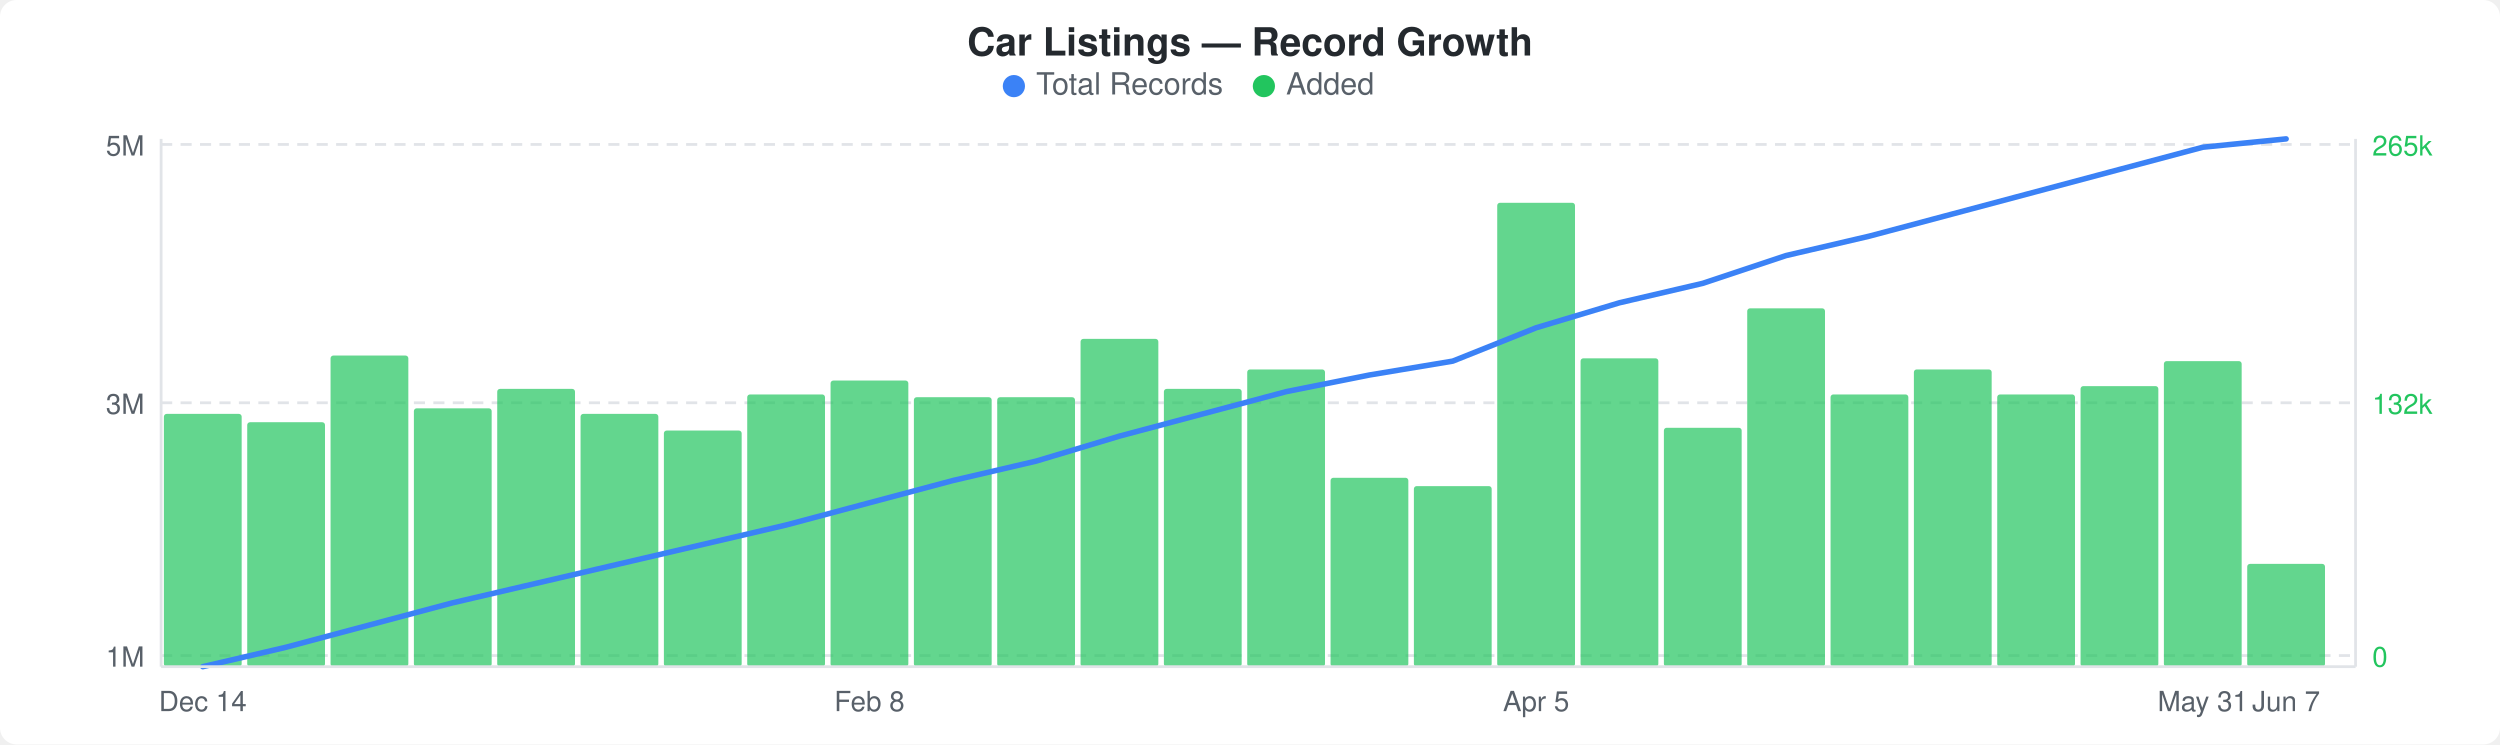
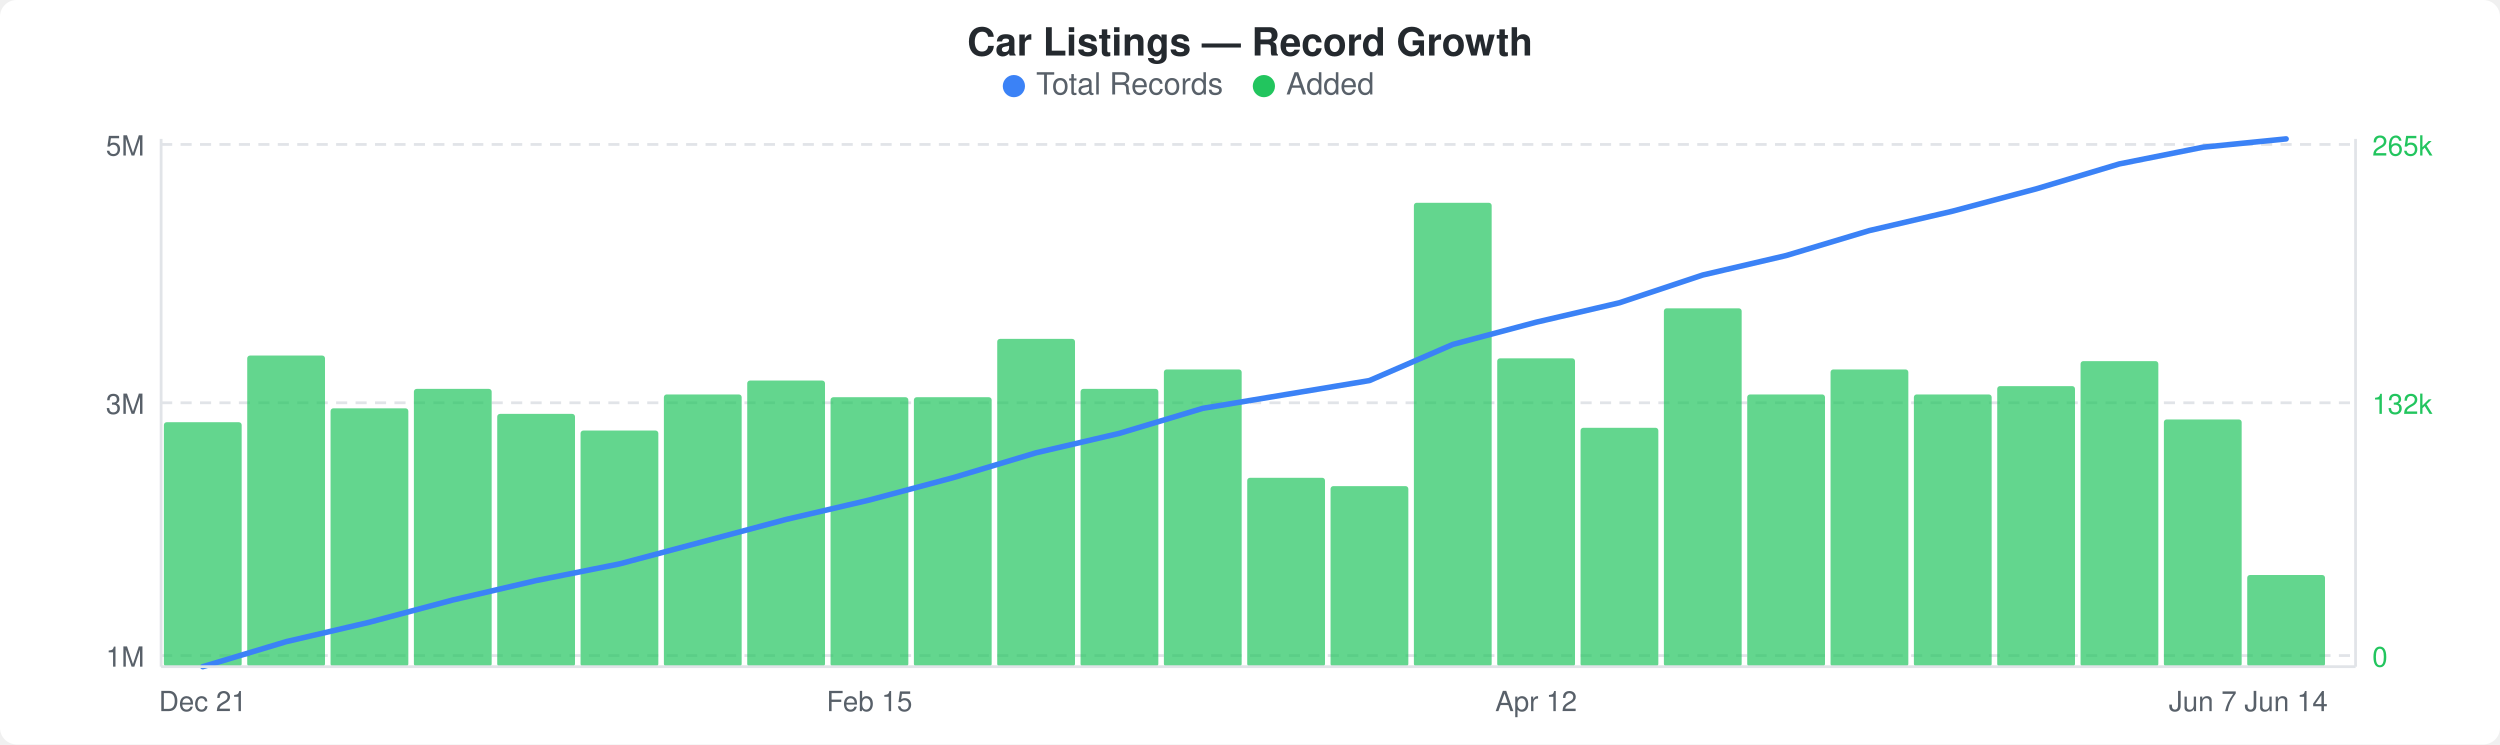
<svg xmlns="http://www.w3.org/2000/svg" width="900" height="268" viewBox="0 0 900 268">
  <rect width="900" height="268" fill="#ffffff" rx="6" ry="6" />
  <text x="450" y="20" text-anchor="middle" font-family="-apple-system, BlinkMacSystemFont, &quot;Segoe UI&quot;, Helvetica, Arial, sans-serif" font-size="14" font-weight="600" fill="#24292e">Car Listings — Record Growth</text>
  <circle cx="365" cy="31" r="4" fill="#3b82f6" />
  <text x="373" y="34" font-family="-apple-system, BlinkMacSystemFont, &quot;Segoe UI&quot;, Helvetica, Arial, sans-serif" font-size="11" fill="#586069">Total Records</text>
  <circle cx="455" cy="31" r="4" fill="#22c55e" />
  <text x="463" y="34" font-family="-apple-system, BlinkMacSystemFont, &quot;Segoe UI&quot;, Helvetica, Arial, sans-serif" font-size="11" fill="#586069">Added</text>
  <line x1="58" y1="52" x2="848" y2="52" stroke="#e1e4e8" stroke-width="1" stroke-dasharray="4,3" />
  <line x1="58" y1="145" x2="848" y2="145" stroke="#e1e4e8" stroke-width="1" stroke-dasharray="4,3" />
  <line x1="58" y1="236" x2="848" y2="236" stroke="#e1e4e8" stroke-width="1" stroke-dasharray="4,3" />
-   <rect x="59" y="149" width="28" height="91" rx="1" fill="#22c55eb3" />
-   <rect x="89" y="152" width="28" height="88" rx="1" fill="#22c55eb3" />
-   <rect x="119" y="128" width="28" height="112" rx="1" fill="#22c55eb3" />
-   <rect x="149" y="147" width="28" height="93" rx="1" fill="#22c55eb3" />
-   <rect x="179" y="140" width="28" height="100" rx="1" fill="#22c55eb3" />
-   <rect x="209" y="149" width="28" height="91" rx="1" fill="#22c55eb3" />
-   <rect x="239" y="155" width="28" height="85" rx="1" fill="#22c55eb3" />
-   <rect x="269" y="142" width="28" height="98" rx="1" fill="#22c55eb3" />
-   <rect x="299" y="137" width="28" height="103" rx="1" fill="#22c55eb3" />
+   <rect x="59" y="152" width="28" height="88" rx="1" fill="#22c55eb3" />
+   <rect x="89" y="128" width="28" height="112" rx="1" fill="#22c55eb3" />
+   <rect x="119" y="147" width="28" height="93" rx="1" fill="#22c55eb3" />
+   <rect x="149" y="140" width="28" height="100" rx="1" fill="#22c55eb3" />
+   <rect x="179" y="149" width="28" height="91" rx="1" fill="#22c55eb3" />
+   <rect x="209" y="155" width="28" height="85" rx="1" fill="#22c55eb3" />
+   <rect x="239" y="142" width="28" height="98" rx="1" fill="#22c55eb3" />
+   <rect x="269" y="137" width="28" height="103" rx="1" fill="#22c55eb3" />
+   <rect x="299" y="143" width="28" height="97" rx="1" fill="#22c55eb3" />
  <rect x="329" y="143" width="28" height="97" rx="1" fill="#22c55eb3" />
-   <rect x="359" y="143" width="28" height="97" rx="1" fill="#22c55eb3" />
-   <rect x="389" y="122" width="28" height="118" rx="1" fill="#22c55eb3" />
-   <rect x="419" y="140" width="28" height="100" rx="1" fill="#22c55eb3" />
-   <rect x="449" y="133" width="28" height="107" rx="1" fill="#22c55eb3" />
-   <rect x="479" y="172" width="28" height="68" rx="1" fill="#22c55eb3" />
-   <rect x="509" y="175" width="28" height="65" rx="1" fill="#22c55eb3" />
-   <rect x="539" y="73" width="28" height="167" rx="1" fill="#22c55eb3" />
-   <rect x="569" y="129" width="28" height="111" rx="1" fill="#22c55eb3" />
-   <rect x="599" y="154" width="28" height="86" rx="1" fill="#22c55eb3" />
-   <rect x="629" y="111" width="28" height="129" rx="1" fill="#22c55eb3" />
-   <rect x="659" y="142" width="28" height="98" rx="1" fill="#22c55eb3" />
-   <rect x="689" y="133" width="28" height="107" rx="1" fill="#22c55eb3" />
-   <rect x="719" y="142" width="28" height="98" rx="1" fill="#22c55eb3" />
-   <rect x="749" y="139" width="28" height="101" rx="1" fill="#22c55eb3" />
-   <rect x="779" y="130" width="28" height="110" rx="1" fill="#22c55eb3" />
-   <rect x="809" y="203" width="28" height="37" rx="1" fill="#22c55eb3" />
-   <polyline points="73,240 103,233 133,225 163,217 193,210 223,203 253,196 283,189 313,181 343,173 373,166 403,157 433,149 463,141 493,135 523,130 553,118 583,109 613,102 643,92 673,85 703,77 733,69 763,61 793,53 823,50" fill="none" stroke="#3b82f6" stroke-width="2" stroke-linejoin="round" stroke-linecap="round" />
+   <rect x="359" y="122" width="28" height="118" rx="1" fill="#22c55eb3" />
+   <rect x="389" y="140" width="28" height="100" rx="1" fill="#22c55eb3" />
+   <rect x="419" y="133" width="28" height="107" rx="1" fill="#22c55eb3" />
+   <rect x="449" y="172" width="28" height="68" rx="1" fill="#22c55eb3" />
+   <rect x="479" y="175" width="28" height="65" rx="1" fill="#22c55eb3" />
+   <rect x="509" y="73" width="28" height="167" rx="1" fill="#22c55eb3" />
+   <rect x="539" y="129" width="28" height="111" rx="1" fill="#22c55eb3" />
+   <rect x="569" y="154" width="28" height="86" rx="1" fill="#22c55eb3" />
+   <rect x="599" y="111" width="28" height="129" rx="1" fill="#22c55eb3" />
+   <rect x="629" y="142" width="28" height="98" rx="1" fill="#22c55eb3" />
+   <rect x="659" y="133" width="28" height="107" rx="1" fill="#22c55eb3" />
+   <rect x="689" y="142" width="28" height="98" rx="1" fill="#22c55eb3" />
+   <rect x="719" y="139" width="28" height="101" rx="1" fill="#22c55eb3" />
+   <rect x="749" y="130" width="28" height="110" rx="1" fill="#22c55eb3" />
+   <rect x="779" y="151" width="28" height="89" rx="1" fill="#22c55eb3" />
+   <rect x="809" y="207" width="28" height="33" rx="1" fill="#22c55eb3" />
+   <polyline points="73,240 103,231 133,224 163,216 193,209 223,203 253,195 283,187 313,180 343,172 373,163 403,156 433,147 463,142 493,137 523,124 553,116 583,109 613,99 643,92 673,83 703,76 733,68 763,59 793,53 823,50" fill="none" stroke="#3b82f6" stroke-width="2" stroke-linejoin="round" stroke-linecap="round" />
  <text x="52" y="56" text-anchor="end" font-family="-apple-system, BlinkMacSystemFont, &quot;Segoe UI&quot;, Helvetica, Arial, sans-serif" font-size="10" fill="#586069">5M</text>
  <text x="52" y="149" text-anchor="end" font-family="-apple-system, BlinkMacSystemFont, &quot;Segoe UI&quot;, Helvetica, Arial, sans-serif" font-size="10" fill="#586069">3M</text>
  <text x="52" y="240" text-anchor="end" font-family="-apple-system, BlinkMacSystemFont, &quot;Segoe UI&quot;, Helvetica, Arial, sans-serif" font-size="10" fill="#586069">1M</text>
  <text x="854" y="56" text-anchor="start" font-family="-apple-system, BlinkMacSystemFont, &quot;Segoe UI&quot;, Helvetica, Arial, sans-serif" font-size="10" fill="#22c55e">265k</text>
  <text x="854" y="149" text-anchor="start" font-family="-apple-system, BlinkMacSystemFont, &quot;Segoe UI&quot;, Helvetica, Arial, sans-serif" font-size="10" fill="#22c55e">132k</text>
  <text x="854" y="240" text-anchor="start" font-family="-apple-system, BlinkMacSystemFont, &quot;Segoe UI&quot;, Helvetica, Arial, sans-serif" font-size="10" fill="#22c55e">0</text>
  <line x1="58" y1="50" x2="58" y2="240" stroke="#e1e4e8" stroke-width="1" />
  <line x1="58" y1="240" x2="848" y2="240" stroke="#e1e4e8" stroke-width="1" />
  <line x1="848" y1="50" x2="848" y2="240" stroke="#e1e4e8" stroke-width="1" />
-   <text x="73" y="256" text-anchor="middle" font-family="-apple-system, BlinkMacSystemFont, &quot;Segoe UI&quot;, Helvetica, Arial, sans-serif" font-size="10" fill="#586069">Dec 14</text>
-   <text x="313" y="256" text-anchor="middle" font-family="-apple-system, BlinkMacSystemFont, &quot;Segoe UI&quot;, Helvetica, Arial, sans-serif" font-size="10" fill="#586069">Feb 8</text>
-   <text x="553" y="256" text-anchor="middle" font-family="-apple-system, BlinkMacSystemFont, &quot;Segoe UI&quot;, Helvetica, Arial, sans-serif" font-size="10" fill="#586069">Apr 5</text>
-   <text x="793" y="256" text-anchor="middle" font-family="-apple-system, BlinkMacSystemFont, &quot;Segoe UI&quot;, Helvetica, Arial, sans-serif" font-size="10" fill="#586069">May 31</text>
-   <text x="823" y="256" text-anchor="middle" font-family="-apple-system, BlinkMacSystemFont, &quot;Segoe UI&quot;, Helvetica, Arial, sans-serif" font-size="10" fill="#586069">Jun 7</text>
+   <text x="73" y="256" text-anchor="middle" font-family="-apple-system, BlinkMacSystemFont, &quot;Segoe UI&quot;, Helvetica, Arial, sans-serif" font-size="10" fill="#586069">Dec 21</text>
+   <text x="313" y="256" text-anchor="middle" font-family="-apple-system, BlinkMacSystemFont, &quot;Segoe UI&quot;, Helvetica, Arial, sans-serif" font-size="10" fill="#586069">Feb 15</text>
+   <text x="553" y="256" text-anchor="middle" font-family="-apple-system, BlinkMacSystemFont, &quot;Segoe UI&quot;, Helvetica, Arial, sans-serif" font-size="10" fill="#586069">Apr 12</text>
+   <text x="793" y="256" text-anchor="middle" font-family="-apple-system, BlinkMacSystemFont, &quot;Segoe UI&quot;, Helvetica, Arial, sans-serif" font-size="10" fill="#586069">Jun 7</text>
+   <text x="823" y="256" text-anchor="middle" font-family="-apple-system, BlinkMacSystemFont, &quot;Segoe UI&quot;, Helvetica, Arial, sans-serif" font-size="10" fill="#586069">Jun 14</text>
</svg>
